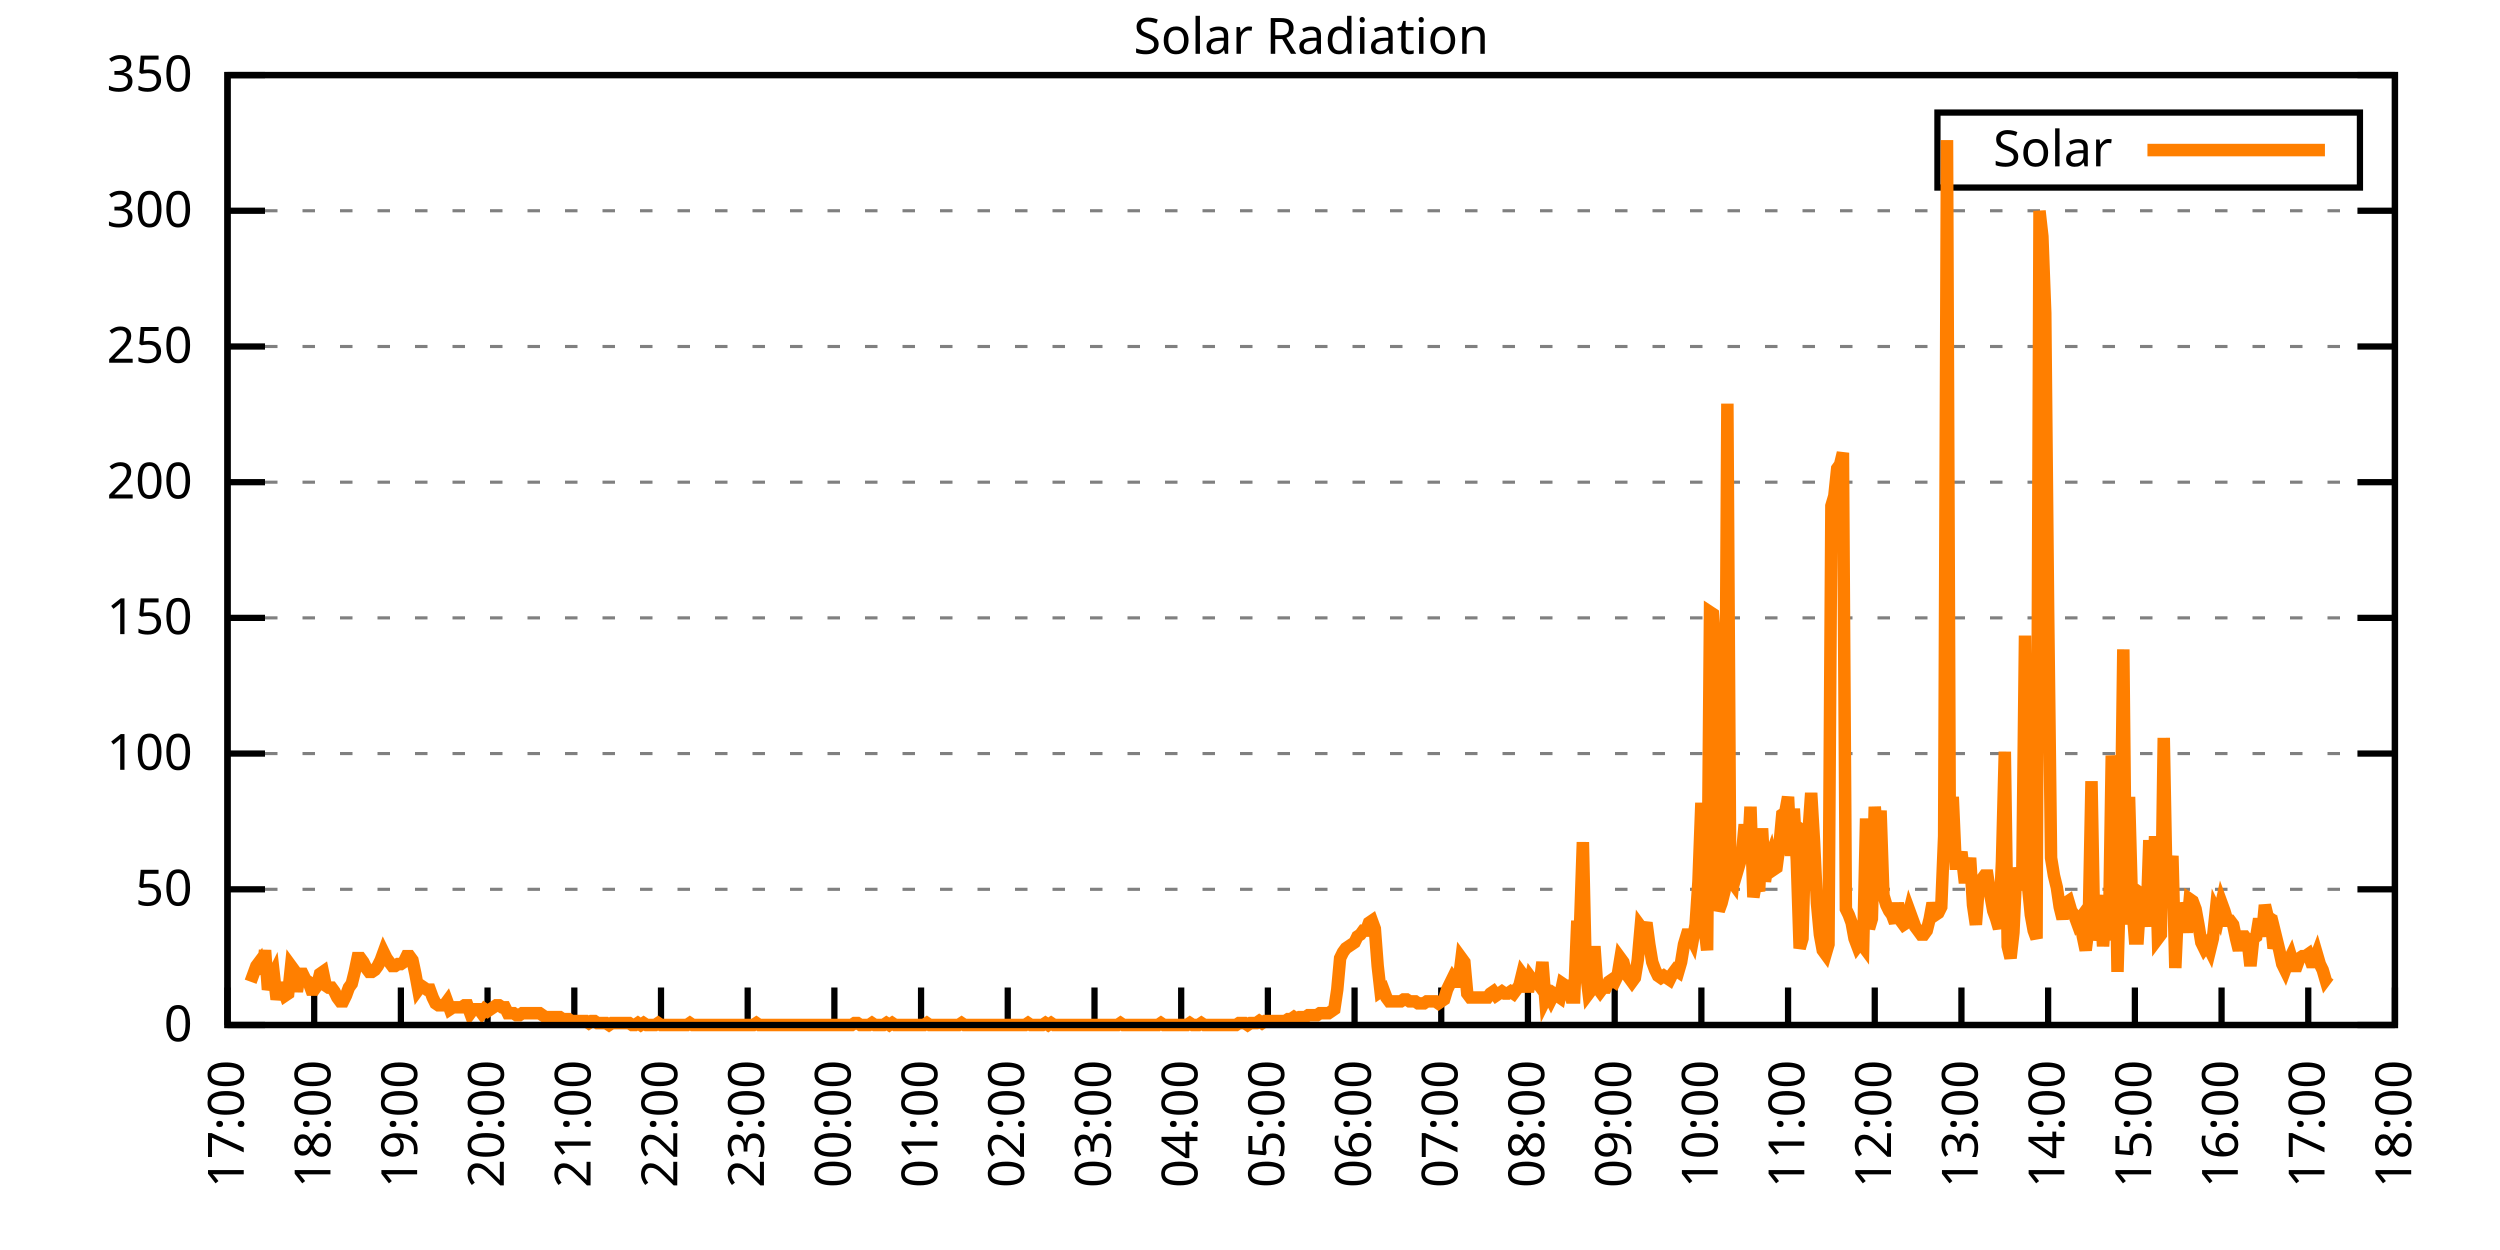
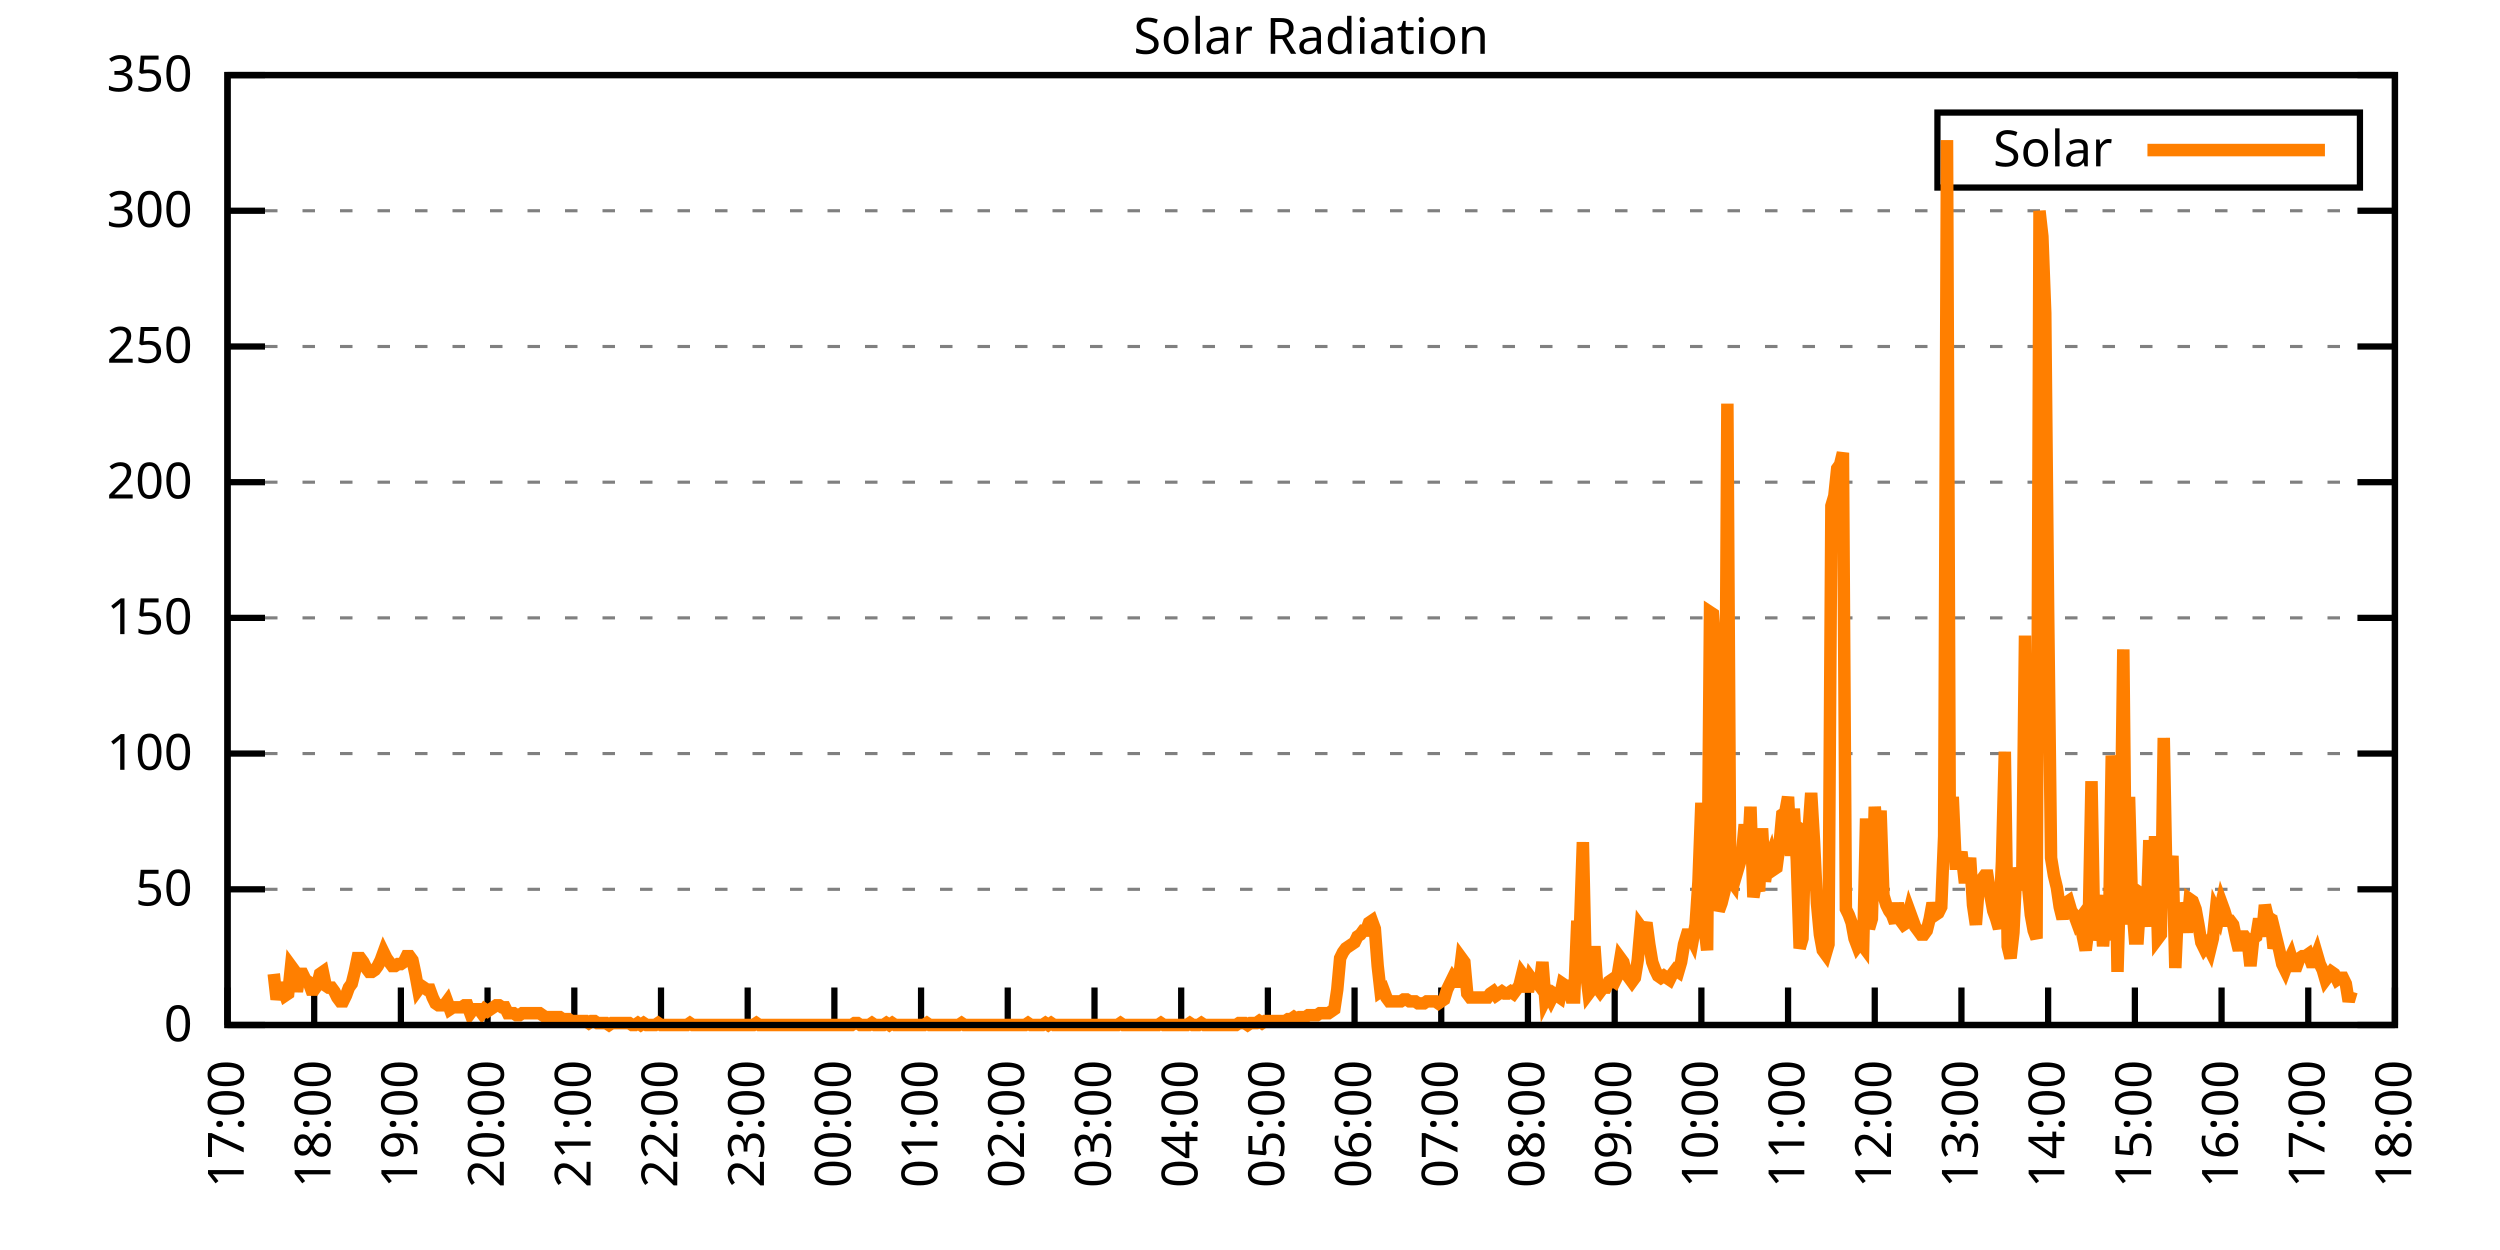
<svg xmlns="http://www.w3.org/2000/svg" xmlns:xlink="http://www.w3.org/1999/xlink" width="400" height="200" viewBox="0 0 400 200">
  <g id="gnuplot_canvas">
    <rect x="0" y="0" width="400" height="200" fill="none" />
    <defs>
      <circle id="gpDot" r="0.5" stroke-width="0.5" stroke="currentColor" />
      <path id="gpPt0" stroke-width="0.333" stroke="currentColor" d="M-1,0 h2 M0,-1 v2" />
      <path id="gpPt1" stroke-width="0.333" stroke="currentColor" d="M-1,-1 L1,1 M1,-1 L-1,1" />
      <path id="gpPt2" stroke-width="0.333" stroke="currentColor" d="M-1,0 L1,0 M0,-1 L0,1 M-1,-1 L1,1 M-1,1 L1,-1" />
      <rect id="gpPt3" stroke-width="0.333" stroke="currentColor" x="-1" y="-1" width="2" height="2" />
      <rect id="gpPt4" stroke-width="0.333" stroke="currentColor" fill="currentColor" x="-1" y="-1" width="2" height="2" />
      <circle id="gpPt5" stroke-width="0.333" stroke="currentColor" cx="0" cy="0" r="1" />
      <use xlink:href="#gpPt5" id="gpPt6" fill="currentColor" stroke="none" />
      <path id="gpPt7" stroke-width="0.333" stroke="currentColor" d="M0,-1.33 L-1.33,0.67 L1.33,0.67 z" />
      <use xlink:href="#gpPt7" id="gpPt8" fill="currentColor" stroke="none" />
      <use xlink:href="#gpPt7" id="gpPt9" stroke="currentColor" transform="rotate(180)" />
      <use xlink:href="#gpPt9" id="gpPt10" fill="currentColor" stroke="none" />
      <use xlink:href="#gpPt3" id="gpPt11" stroke="currentColor" transform="rotate(45)" />
      <use xlink:href="#gpPt11" id="gpPt12" fill="currentColor" stroke="none" />
      <path id="gpPt13" stroke-width="0.333" stroke="currentColor" d="M0,1.330 L1.265,0.411 L0.782,-1.067 L-0.782,-1.076 L-1.265,0.411 z" />
      <use xlink:href="#gpPt13" id="gpPt14" fill="currentColor" stroke="none" />
      <filter id="textbox" filterUnits="objectBoundingBox" x="0" y="0" height="1" width="1">
        <feFlood flood-color="white" flood-opacity="1" result="bgnd" />
        <feComposite in="SourceGraphic" in2="bgnd" operator="atop" />
      </filter>
      <filter id="greybox" filterUnits="objectBoundingBox" x="0" y="0" height="1" width="1">
        <feFlood flood-color="lightgrey" flood-opacity="1" result="grey" />
        <feComposite in="SourceGraphic" in2="grey" operator="atop" />
      </filter>
    </defs>
    <g fill="none" color="white" stroke="currentColor" stroke-width="1.00" stroke-linecap="butt" stroke-linejoin="miter">
</g>
    <g fill="none" color="black" stroke="currentColor" stroke-width="1.00" stroke-linecap="butt" stroke-linejoin="miter">
      <g stroke="none" shape-rendering="crispEdges">
        <polygon fill="rgb(255, 255, 255)" points="36.40,164.00 383.18,164.00 383.18,12.02 36.40,12.02 " />
      </g>
    </g>
    <g fill="none" color="black" stroke="currentColor" stroke-width="1.00" stroke-linecap="butt" stroke-linejoin="miter">
</g>
    <g fill="none" color="black" stroke="black" stroke-width="0.50" stroke-linecap="butt" stroke-linejoin="miter">
</g>
    <g fill="none" color="gray" stroke="currentColor" stroke-width="0.50" stroke-linecap="butt" stroke-linejoin="miter">
      <path stroke="gray" stroke-dasharray="2,4" class="gridline" d="M36.40,164.00 L383.19,164.00  " />
    </g>
    <g fill="none" color="gray" stroke="gray" stroke-width="1.00" stroke-linecap="butt" stroke-linejoin="miter">
</g>
    <g fill="none" color="black" stroke="currentColor" stroke-width="1.00" stroke-linecap="butt" stroke-linejoin="miter">
      <path stroke="black" d="M36.40,164.00 L42.40,164.00 M383.19,164.00 L377.19,164.00  " />
      <g transform="translate(30.80,166.60)" stroke="none" fill="black" font-family="Sans" font-size="8.00" text-anchor="end">
        <text>
          <tspan font-family="Sans"> 0</tspan>
        </text>
      </g>
    </g>
    <g fill="none" color="black" stroke="currentColor" stroke-width="1.00" stroke-linecap="butt" stroke-linejoin="miter">
</g>
    <g fill="none" color="black" stroke="black" stroke-width="0.50" stroke-linecap="butt" stroke-linejoin="miter">
</g>
    <g fill="none" color="gray" stroke="currentColor" stroke-width="0.50" stroke-linecap="butt" stroke-linejoin="miter">
      <path stroke="gray" stroke-dasharray="2,4" class="gridline" d="M36.40,142.29 L383.19,142.29  " />
    </g>
    <g fill="none" color="gray" stroke="gray" stroke-width="1.00" stroke-linecap="butt" stroke-linejoin="miter">
</g>
    <g fill="none" color="black" stroke="currentColor" stroke-width="1.00" stroke-linecap="butt" stroke-linejoin="miter">
      <path stroke="black" d="M36.40,142.29 L42.40,142.29 M383.19,142.29 L377.19,142.29  " />
      <g transform="translate(30.80,144.89)" stroke="none" fill="black" font-family="Sans" font-size="8.00" text-anchor="end">
        <text>
          <tspan font-family="Sans"> 50</tspan>
        </text>
      </g>
    </g>
    <g fill="none" color="black" stroke="currentColor" stroke-width="1.00" stroke-linecap="butt" stroke-linejoin="miter">
</g>
    <g fill="none" color="black" stroke="black" stroke-width="0.50" stroke-linecap="butt" stroke-linejoin="miter">
</g>
    <g fill="none" color="gray" stroke="currentColor" stroke-width="0.50" stroke-linecap="butt" stroke-linejoin="miter">
      <path stroke="gray" stroke-dasharray="2,4" class="gridline" d="M36.40,120.57 L383.19,120.57  " />
    </g>
    <g fill="none" color="gray" stroke="gray" stroke-width="1.00" stroke-linecap="butt" stroke-linejoin="miter">
</g>
    <g fill="none" color="black" stroke="currentColor" stroke-width="1.00" stroke-linecap="butt" stroke-linejoin="miter">
      <path stroke="black" d="M36.40,120.57 L42.40,120.57 M383.19,120.57 L377.19,120.57  " />
      <g transform="translate(30.80,123.17)" stroke="none" fill="black" font-family="Sans" font-size="8.00" text-anchor="end">
        <text>
          <tspan font-family="Sans"> 100</tspan>
        </text>
      </g>
    </g>
    <g fill="none" color="black" stroke="currentColor" stroke-width="1.00" stroke-linecap="butt" stroke-linejoin="miter">
</g>
    <g fill="none" color="black" stroke="black" stroke-width="0.50" stroke-linecap="butt" stroke-linejoin="miter">
</g>
    <g fill="none" color="gray" stroke="currentColor" stroke-width="0.50" stroke-linecap="butt" stroke-linejoin="miter">
      <path stroke="gray" stroke-dasharray="2,4" class="gridline" d="M36.40,98.86 L383.19,98.86  " />
    </g>
    <g fill="none" color="gray" stroke="gray" stroke-width="1.00" stroke-linecap="butt" stroke-linejoin="miter">
</g>
    <g fill="none" color="black" stroke="currentColor" stroke-width="1.00" stroke-linecap="butt" stroke-linejoin="miter">
      <path stroke="black" d="M36.40,98.86 L42.40,98.86 M383.19,98.86 L377.19,98.86  " />
      <g transform="translate(30.80,101.46)" stroke="none" fill="black" font-family="Sans" font-size="8.00" text-anchor="end">
        <text>
          <tspan font-family="Sans"> 150</tspan>
        </text>
      </g>
    </g>
    <g fill="none" color="black" stroke="currentColor" stroke-width="1.00" stroke-linecap="butt" stroke-linejoin="miter">
</g>
    <g fill="none" color="black" stroke="black" stroke-width="0.50" stroke-linecap="butt" stroke-linejoin="miter">
</g>
    <g fill="none" color="gray" stroke="currentColor" stroke-width="0.50" stroke-linecap="butt" stroke-linejoin="miter">
      <path stroke="gray" stroke-dasharray="2,4" class="gridline" d="M36.40,77.15 L383.19,77.15  " />
    </g>
    <g fill="none" color="gray" stroke="gray" stroke-width="1.00" stroke-linecap="butt" stroke-linejoin="miter">
</g>
    <g fill="none" color="black" stroke="currentColor" stroke-width="1.00" stroke-linecap="butt" stroke-linejoin="miter">
      <path stroke="black" d="M36.40,77.15 L42.40,77.15 M383.19,77.15 L377.19,77.15  " />
      <g transform="translate(30.80,79.75)" stroke="none" fill="black" font-family="Sans" font-size="8.00" text-anchor="end">
        <text>
          <tspan font-family="Sans"> 200</tspan>
        </text>
      </g>
    </g>
    <g fill="none" color="black" stroke="currentColor" stroke-width="1.00" stroke-linecap="butt" stroke-linejoin="miter">
</g>
    <g fill="none" color="black" stroke="black" stroke-width="0.50" stroke-linecap="butt" stroke-linejoin="miter">
</g>
    <g fill="none" color="gray" stroke="currentColor" stroke-width="0.50" stroke-linecap="butt" stroke-linejoin="miter">
      <path stroke="gray" stroke-dasharray="2,4" class="gridline" d="M36.40,55.44 L383.19,55.44  " />
    </g>
    <g fill="none" color="gray" stroke="gray" stroke-width="1.00" stroke-linecap="butt" stroke-linejoin="miter">
</g>
    <g fill="none" color="black" stroke="currentColor" stroke-width="1.00" stroke-linecap="butt" stroke-linejoin="miter">
      <path stroke="black" d="M36.40,55.44 L42.40,55.44 M383.19,55.44 L377.19,55.44  " />
      <g transform="translate(30.80,58.04)" stroke="none" fill="black" font-family="Sans" font-size="8.00" text-anchor="end">
        <text>
          <tspan font-family="Sans"> 250</tspan>
        </text>
      </g>
    </g>
    <g fill="none" color="black" stroke="currentColor" stroke-width="1.00" stroke-linecap="butt" stroke-linejoin="miter">
</g>
    <g fill="none" color="black" stroke="black" stroke-width="0.50" stroke-linecap="butt" stroke-linejoin="miter">
</g>
    <g fill="none" color="gray" stroke="currentColor" stroke-width="0.50" stroke-linecap="butt" stroke-linejoin="miter">
      <path stroke="gray" stroke-dasharray="2,4" class="gridline" d="M36.40,33.72 L383.19,33.72  " />
    </g>
    <g fill="none" color="gray" stroke="gray" stroke-width="1.00" stroke-linecap="butt" stroke-linejoin="miter">
</g>
    <g fill="none" color="black" stroke="currentColor" stroke-width="1.00" stroke-linecap="butt" stroke-linejoin="miter">
      <path stroke="black" d="M36.40,33.72 L42.40,33.72 M383.19,33.72 L377.19,33.72  " />
      <g transform="translate(30.80,36.32)" stroke="none" fill="black" font-family="Sans" font-size="8.00" text-anchor="end">
        <text>
          <tspan font-family="Sans"> 300</tspan>
        </text>
      </g>
    </g>
    <g fill="none" color="black" stroke="currentColor" stroke-width="1.00" stroke-linecap="butt" stroke-linejoin="miter">
</g>
    <g fill="none" color="black" stroke="black" stroke-width="0.50" stroke-linecap="butt" stroke-linejoin="miter">
</g>
    <g fill="none" color="gray" stroke="currentColor" stroke-width="0.50" stroke-linecap="butt" stroke-linejoin="miter">
      <path stroke="gray" stroke-dasharray="2,4" class="gridline" d="M36.40,12.01 L383.19,12.01  " />
    </g>
    <g fill="none" color="gray" stroke="gray" stroke-width="1.00" stroke-linecap="butt" stroke-linejoin="miter">
</g>
    <g fill="none" color="black" stroke="currentColor" stroke-width="1.00" stroke-linecap="butt" stroke-linejoin="miter">
      <path stroke="black" d="M36.40,12.01 L42.40,12.01 M383.19,12.01 L377.19,12.01  " />
      <g transform="translate(30.80,14.61)" stroke="none" fill="black" font-family="Sans" font-size="8.00" text-anchor="end">
        <text>
          <tspan font-family="Sans"> 350</tspan>
        </text>
      </g>
    </g>
    <g fill="none" color="black" stroke="currentColor" stroke-width="1.00" stroke-linecap="butt" stroke-linejoin="miter">
      <path stroke="black" d="M36.40,164.00 L36.40,158.00  " />
      <g transform="translate(39.00,169.60) rotate(270.00)" stroke="none" fill="black" font-family="Sans" font-size="8.00" text-anchor="end">
        <text>
          <tspan font-family="Sans">17:00</tspan>
        </text>
      </g>
    </g>
    <g fill="none" color="black" stroke="currentColor" stroke-width="1.00" stroke-linecap="butt" stroke-linejoin="miter">
      <path stroke="black" d="M50.27,164.00 L50.27,158.00  " />
      <g transform="translate(52.87,169.60) rotate(270.00)" stroke="none" fill="black" font-family="Sans" font-size="8.00" text-anchor="end">
        <text>
          <tspan font-family="Sans">18:00</tspan>
        </text>
      </g>
    </g>
    <g fill="none" color="black" stroke="currentColor" stroke-width="1.00" stroke-linecap="butt" stroke-linejoin="miter">
      <path stroke="black" d="M64.14,164.00 L64.14,158.00  " />
      <g transform="translate(66.74,169.60) rotate(270.00)" stroke="none" fill="black" font-family="Sans" font-size="8.00" text-anchor="end">
        <text>
          <tspan font-family="Sans">19:00</tspan>
        </text>
      </g>
    </g>
    <g fill="none" color="black" stroke="currentColor" stroke-width="1.00" stroke-linecap="butt" stroke-linejoin="miter">
      <path stroke="black" d="M78.01,164.00 L78.01,158.00  " />
      <g transform="translate(80.61,169.60) rotate(270.00)" stroke="none" fill="black" font-family="Sans" font-size="8.00" text-anchor="end">
        <text>
          <tspan font-family="Sans">20:00</tspan>
        </text>
      </g>
    </g>
    <g fill="none" color="black" stroke="currentColor" stroke-width="1.00" stroke-linecap="butt" stroke-linejoin="miter">
      <path stroke="black" d="M91.89,164.00 L91.89,158.00  " />
      <g transform="translate(94.49,169.60) rotate(270.00)" stroke="none" fill="black" font-family="Sans" font-size="8.00" text-anchor="end">
        <text>
          <tspan font-family="Sans">21:00</tspan>
        </text>
      </g>
    </g>
    <g fill="none" color="black" stroke="currentColor" stroke-width="1.00" stroke-linecap="butt" stroke-linejoin="miter">
      <path stroke="black" d="M105.76,164.00 L105.76,158.00  " />
      <g transform="translate(108.36,169.60) rotate(270.00)" stroke="none" fill="black" font-family="Sans" font-size="8.00" text-anchor="end">
        <text>
          <tspan font-family="Sans">22:00</tspan>
        </text>
      </g>
    </g>
    <g fill="none" color="black" stroke="currentColor" stroke-width="1.00" stroke-linecap="butt" stroke-linejoin="miter">
      <path stroke="black" d="M119.63,164.00 L119.63,158.00  " />
      <g transform="translate(122.23,169.60) rotate(270.00)" stroke="none" fill="black" font-family="Sans" font-size="8.00" text-anchor="end">
        <text>
          <tspan font-family="Sans">23:00</tspan>
        </text>
      </g>
    </g>
    <g fill="none" color="black" stroke="currentColor" stroke-width="1.00" stroke-linecap="butt" stroke-linejoin="miter">
      <path stroke="black" d="M133.50,164.00 L133.50,158.00  " />
      <g transform="translate(136.10,169.60) rotate(270.00)" stroke="none" fill="black" font-family="Sans" font-size="8.00" text-anchor="end">
        <text>
          <tspan font-family="Sans">00:00</tspan>
        </text>
      </g>
    </g>
    <g fill="none" color="black" stroke="currentColor" stroke-width="1.00" stroke-linecap="butt" stroke-linejoin="miter">
      <path stroke="black" d="M147.37,164.00 L147.37,158.00  " />
      <g transform="translate(149.97,169.60) rotate(270.00)" stroke="none" fill="black" font-family="Sans" font-size="8.00" text-anchor="end">
        <text>
          <tspan font-family="Sans">01:00</tspan>
        </text>
      </g>
    </g>
    <g fill="none" color="black" stroke="currentColor" stroke-width="1.00" stroke-linecap="butt" stroke-linejoin="miter">
      <path stroke="black" d="M161.24,164.00 L161.24,158.00  " />
      <g transform="translate(163.84,169.60) rotate(270.00)" stroke="none" fill="black" font-family="Sans" font-size="8.00" text-anchor="end">
        <text>
          <tspan font-family="Sans">02:00</tspan>
        </text>
      </g>
    </g>
    <g fill="none" color="black" stroke="currentColor" stroke-width="1.00" stroke-linecap="butt" stroke-linejoin="miter">
      <path stroke="black" d="M175.12,164.00 L175.12,158.00  " />
      <g transform="translate(177.72,169.60) rotate(270.00)" stroke="none" fill="black" font-family="Sans" font-size="8.00" text-anchor="end">
        <text>
          <tspan font-family="Sans">03:00</tspan>
        </text>
      </g>
    </g>
    <g fill="none" color="black" stroke="currentColor" stroke-width="1.00" stroke-linecap="butt" stroke-linejoin="miter">
      <path stroke="black" d="M188.99,164.00 L188.99,158.00  " />
      <g transform="translate(191.59,169.60) rotate(270.00)" stroke="none" fill="black" font-family="Sans" font-size="8.00" text-anchor="end">
        <text>
          <tspan font-family="Sans">04:00</tspan>
        </text>
      </g>
    </g>
    <g fill="none" color="black" stroke="currentColor" stroke-width="1.00" stroke-linecap="butt" stroke-linejoin="miter">
      <path stroke="black" d="M202.86,164.00 L202.86,158.00  " />
      <g transform="translate(205.46,169.60) rotate(270.00)" stroke="none" fill="black" font-family="Sans" font-size="8.00" text-anchor="end">
        <text>
          <tspan font-family="Sans">05:00</tspan>
        </text>
      </g>
    </g>
    <g fill="none" color="black" stroke="currentColor" stroke-width="1.00" stroke-linecap="butt" stroke-linejoin="miter">
      <path stroke="black" d="M216.73,164.00 L216.73,158.00  " />
      <g transform="translate(219.33,169.60) rotate(270.00)" stroke="none" fill="black" font-family="Sans" font-size="8.00" text-anchor="end">
        <text>
          <tspan font-family="Sans">06:00</tspan>
        </text>
      </g>
    </g>
    <g fill="none" color="black" stroke="currentColor" stroke-width="1.00" stroke-linecap="butt" stroke-linejoin="miter">
      <path stroke="black" d="M230.60,164.00 L230.60,158.00  " />
      <g transform="translate(233.20,169.60) rotate(270.00)" stroke="none" fill="black" font-family="Sans" font-size="8.00" text-anchor="end">
        <text>
          <tspan font-family="Sans">07:00</tspan>
        </text>
      </g>
    </g>
    <g fill="none" color="black" stroke="currentColor" stroke-width="1.00" stroke-linecap="butt" stroke-linejoin="miter">
      <path stroke="black" d="M244.47,164.00 L244.47,158.00  " />
      <g transform="translate(247.07,169.60) rotate(270.00)" stroke="none" fill="black" font-family="Sans" font-size="8.00" text-anchor="end">
        <text>
          <tspan font-family="Sans">08:00</tspan>
        </text>
      </g>
    </g>
    <g fill="none" color="black" stroke="currentColor" stroke-width="1.00" stroke-linecap="butt" stroke-linejoin="miter">
      <path stroke="black" d="M258.35,164.00 L258.35,158.00  " />
      <g transform="translate(260.95,169.60) rotate(270.00)" stroke="none" fill="black" font-family="Sans" font-size="8.00" text-anchor="end">
        <text>
          <tspan font-family="Sans">09:00</tspan>
        </text>
      </g>
    </g>
    <g fill="none" color="black" stroke="currentColor" stroke-width="1.00" stroke-linecap="butt" stroke-linejoin="miter">
      <path stroke="black" d="M272.22,164.00 L272.22,158.00  " />
      <g transform="translate(274.82,169.60) rotate(270.00)" stroke="none" fill="black" font-family="Sans" font-size="8.00" text-anchor="end">
        <text>
          <tspan font-family="Sans">10:00</tspan>
        </text>
      </g>
    </g>
    <g fill="none" color="black" stroke="currentColor" stroke-width="1.00" stroke-linecap="butt" stroke-linejoin="miter">
      <path stroke="black" d="M286.09,164.00 L286.09,158.00  " />
      <g transform="translate(288.69,169.60) rotate(270.00)" stroke="none" fill="black" font-family="Sans" font-size="8.00" text-anchor="end">
        <text>
          <tspan font-family="Sans">11:00</tspan>
        </text>
      </g>
    </g>
    <g fill="none" color="black" stroke="currentColor" stroke-width="1.00" stroke-linecap="butt" stroke-linejoin="miter">
      <path stroke="black" d="M299.96,164.00 L299.96,158.00  " />
      <g transform="translate(302.56,169.60) rotate(270.00)" stroke="none" fill="black" font-family="Sans" font-size="8.00" text-anchor="end">
        <text>
          <tspan font-family="Sans">12:00</tspan>
        </text>
      </g>
    </g>
    <g fill="none" color="black" stroke="currentColor" stroke-width="1.00" stroke-linecap="butt" stroke-linejoin="miter">
      <path stroke="black" d="M313.83,164.00 L313.83,158.00  " />
      <g transform="translate(316.43,169.60) rotate(270.00)" stroke="none" fill="black" font-family="Sans" font-size="8.00" text-anchor="end">
        <text>
          <tspan font-family="Sans">13:00</tspan>
        </text>
      </g>
    </g>
    <g fill="none" color="black" stroke="currentColor" stroke-width="1.00" stroke-linecap="butt" stroke-linejoin="miter">
      <path stroke="black" d="M327.70,164.00 L327.70,158.00  " />
      <g transform="translate(330.30,169.60) rotate(270.00)" stroke="none" fill="black" font-family="Sans" font-size="8.00" text-anchor="end">
        <text>
          <tspan font-family="Sans">14:00</tspan>
        </text>
      </g>
    </g>
    <g fill="none" color="black" stroke="currentColor" stroke-width="1.00" stroke-linecap="butt" stroke-linejoin="miter">
      <path stroke="black" d="M341.58,164.00 L341.58,158.00  " />
      <g transform="translate(344.18,169.60) rotate(270.00)" stroke="none" fill="black" font-family="Sans" font-size="8.00" text-anchor="end">
        <text>
          <tspan font-family="Sans">15:00</tspan>
        </text>
      </g>
    </g>
    <g fill="none" color="black" stroke="currentColor" stroke-width="1.00" stroke-linecap="butt" stroke-linejoin="miter">
      <path stroke="black" d="M355.45,164.00 L355.45,158.00  " />
      <g transform="translate(358.05,169.60) rotate(270.00)" stroke="none" fill="black" font-family="Sans" font-size="8.00" text-anchor="end">
        <text>
          <tspan font-family="Sans">16:00</tspan>
        </text>
      </g>
    </g>
    <g fill="none" color="black" stroke="currentColor" stroke-width="1.00" stroke-linecap="butt" stroke-linejoin="miter">
      <path stroke="black" d="M369.32,164.00 L369.32,158.00  " />
      <g transform="translate(371.92,169.60) rotate(270.00)" stroke="none" fill="black" font-family="Sans" font-size="8.00" text-anchor="end">
        <text>
          <tspan font-family="Sans">17:00</tspan>
        </text>
      </g>
    </g>
    <g fill="none" color="black" stroke="currentColor" stroke-width="1.00" stroke-linecap="butt" stroke-linejoin="miter">
      <path stroke="black" d="M383.19,164.00 L383.19,158.00  " />
      <g transform="translate(385.79,169.60) rotate(270.00)" stroke="none" fill="black" font-family="Sans" font-size="8.00" text-anchor="end">
        <text>
          <tspan font-family="Sans">18:00</tspan>
        </text>
      </g>
    </g>
    <g fill="none" color="black" stroke="currentColor" stroke-width="1.00" stroke-linecap="butt" stroke-linejoin="miter">
</g>
    <g fill="none" color="black" stroke="currentColor" stroke-width="1.00" stroke-linecap="butt" stroke-linejoin="miter">
      <path stroke="black" d="M36.40,12.01 L36.40,164.00 L383.19,164.00 L383.19,12.01 L36.40,12.01 Z  " />
    </g>
    <g fill="none" color="black" stroke="currentColor" stroke-width="1.00" stroke-linecap="butt" stroke-linejoin="miter">
</g>
    <g fill="none" color="black" stroke="currentColor" stroke-width="1.00" stroke-linecap="butt" stroke-linejoin="miter">
      <path stroke="black" d="M309.99,30.01 L309.99,18.01 L377.59,18.01 L377.59,30.01 L309.99,30.01 Z  " />
    </g>
    <g id="Solar_Radiation_plot_1">
      <g fill="none" color="white" stroke="black" stroke-width="2.00" stroke-linecap="butt" stroke-linejoin="miter">
</g>
      <g fill="none" color="black" stroke="currentColor" stroke-width="2.00" stroke-linecap="butt" stroke-linejoin="miter">
        <g transform="translate(337.99,26.61)" stroke="none" fill="black" font-family="Sans" font-size="8.00" text-anchor="end">
          <text>
            <tspan font-family="Sans">Solar</tspan>
          </text>
        </g>
      </g>
      <g fill="none" color="black" stroke="currentColor" stroke-width="2.00" stroke-linecap="butt" stroke-linejoin="miter">
-         <path stroke="rgb(255, 127,   0)" d="M343.59,24.01 L371.99,24.01 M40.10,157.08 L40.56,155.82 L41.02,154.56 L41.49,153.93 L41.95,155.82 L42.41,152.04   L42.87,158.34 L43.34,156.76 L43.80,155.82 L44.26,159.91 L44.72,158.02 L45.19,158.02 L45.65,159.28 L46.11,158.97   L46.57,154.56 L47.03,155.19 L47.50,158.65 L47.96,155.82 L48.42,155.82 L48.88,156.76 L49.35,157.08 L49.81,158.34   L50.27,158.34 L50.73,157.71 L51.20,155.82 L51.66,155.50 L52.12,157.71 L52.58,158.02 L53.05,158.02 L53.51,158.65   L53.97,159.60 L54.43,160.22 L54.90,160.22 L55.36,159.28 L55.82,158.02 L56.28,157.39 L56.75,155.50 L57.21,153.30   L57.67,153.30 L58.13,153.93 L58.59,154.88 L59.06,155.50 L59.52,155.50 L59.98,155.19 L60.44,154.56 L60.91,153.62   L61.37,152.36 L61.83,153.30 L62.29,153.93 L62.76,154.56 L63.22,154.56 L63.68,154.25 L64.14,154.25 L64.61,153.93   L65.07,152.99 L65.53,152.99 L65.99,153.62 L66.46,155.82 L66.92,158.34 L67.38,157.71 L67.84,158.02 L68.30,158.34   L68.77,158.34 L69.23,159.60 L69.69,160.54 L70.15,160.85 L70.62,160.85 L71.08,160.85 L71.54,160.22 L72.00,161.48   L72.47,161.17 L72.93,161.17 L73.39,161.17 L73.85,161.17 L74.32,160.85 L74.78,160.85 L75.24,162.11 L75.70,161.48   L76.17,161.48 L76.63,161.48 L77.09,162.11 L77.55,161.48 L78.01,161.80 L78.48,161.48 L78.94,161.17 L79.40,160.85   L79.86,160.85 L80.33,161.17 L80.79,161.17 L81.25,162.11 L81.71,162.11 L82.18,162.11 L82.64,162.43 L83.10,162.43   L83.56,162.11 L84.03,162.11 L84.49,162.11 L84.95,162.11 L85.41,162.11 L85.88,162.11 L86.34,162.11 L86.80,162.43   L87.26,162.74 L87.72,162.74 L88.19,162.74 L88.65,162.74 L89.11,162.74 L89.57,162.74 L90.04,163.06 L90.50,163.06   L90.96,163.06 L91.42,163.37 L91.89,163.37 L92.35,163.37 L92.81,163.37 L93.27,163.37 L93.74,163.37 L94.20,163.69   L94.66,163.37 L95.12,163.37 L95.59,163.69 L96.05,163.69 L96.51,163.69 L96.97,163.69 L97.44,164.00 L97.90,163.69   L98.36,163.69 L98.82,163.69 L99.28,163.69 L99.75,163.69 L100.21,163.69 L100.67,163.69 L101.13,164.00 L101.60,164.00   L102.06,163.69 L102.52,164.00 L102.98,163.69 L103.45,164.00 L103.91,164.00 L104.37,164.00 L104.83,164.00 L105.30,163.69   L105.76,164.00 L106.22,164.00 L106.68,164.00 L107.15,164.00 L107.61,164.00 L108.07,164.00 L108.53,164.00 L108.99,164.00   L109.46,164.00 L109.92,164.00 L110.38,163.69 L110.84,164.00 L111.31,164.00 L111.77,164.00 L112.23,164.00 L112.69,164.00   L113.16,164.00 L113.62,164.00 L114.08,164.00 L114.54,164.00 L115.01,164.00 L115.47,164.00 L115.93,164.00 L116.39,164.00   L116.86,164.00 L117.32,164.00 L117.78,164.00 L118.24,164.00 L118.70,164.00 L119.17,164.00 L119.63,164.00 L120.09,164.00   L120.55,164.00 L121.02,163.69 L121.48,164.00 L121.94,164.00 L122.40,164.00 L122.87,164.00 L123.33,164.00 L123.79,164.00   L124.25,164.00 L124.72,164.00 L125.18,164.00 L125.64,164.00 L126.10,164.00 L126.57,164.00 L127.03,164.00 L127.49,164.00   L127.95,164.00 L128.41,164.00 L128.88,164.00 L129.34,164.00 L129.80,164.00 L130.26,164.00 L130.73,164.00 L131.19,164.00   L131.65,164.00 L132.11,164.00 L132.58,164.00 L133.04,164.00 L133.50,164.00 L133.96,164.00 L134.43,164.00 L134.89,164.00   L135.35,164.00 L135.81,164.00 L136.28,164.00 L136.74,163.69 L137.20,163.69 L137.66,164.00 L138.13,164.00 L138.59,164.00   L139.05,164.00 L139.51,163.69 L139.97,164.00 L140.44,164.00 L140.90,164.00 L141.36,164.00 L141.82,163.69 L142.29,164.00   L142.75,163.69 L143.21,164.00 L143.67,164.00 L144.14,164.00 L144.60,164.00 L145.06,164.00 L145.52,164.00 L145.99,164.00   L146.45,164.00 L146.91,164.00 L147.37,164.00 L147.84,164.00 L148.30,163.69 L148.76,164.00 L149.22,164.00 L149.68,164.00   L150.15,164.00 L150.61,164.00 L151.07,164.00 L151.53,164.00 L152.00,164.00 L152.46,164.00 L152.92,164.00 L153.38,164.00   L153.85,163.69 L154.31,164.00 L154.77,164.00 L155.23,164.00 L155.70,164.00 L156.16,164.00 L156.62,164.00 L157.08,164.00   L157.55,164.00 L158.01,164.00 L158.47,164.00 L158.93,164.00 L159.39,164.00 L159.86,164.00 L160.32,164.00 L160.78,164.00   L161.24,164.00 L161.71,164.00 L162.17,164.00 L162.63,164.00 L163.09,164.00 L163.56,164.00 L164.02,164.00 L164.48,163.69   L164.94,164.00 L165.41,164.00 L165.87,164.00 L166.33,164.00 L166.79,164.00 L167.26,163.69 L167.72,164.00 L168.18,163.69   L168.64,164.00 L169.10,164.00 L169.57,164.00 L170.03,164.00 L170.49,164.00 L170.95,164.00 L171.42,164.00 L171.88,164.00   L172.34,164.00 L172.80,164.00 L173.27,164.00 L173.73,164.00 L174.19,164.00 L174.65,164.00 L175.12,164.00 L175.58,164.00   L176.04,164.00 L176.50,164.00 L176.97,164.00 L177.43,164.00 L177.89,164.00 L178.35,164.00 L178.82,164.00 L179.28,163.69   L179.74,164.00 L180.20,164.00 L180.66,164.00 L181.13,164.00 L181.59,164.00 L182.05,164.00 L182.51,164.00 L182.98,164.00   L183.44,164.00 L183.90,164.00 L184.36,164.00 L184.83,164.00 L185.29,164.00 L185.75,163.69 L186.21,164.00 L186.68,164.00   L187.14,164.00 L187.60,164.00 L188.06,164.00 L188.53,164.00 L188.99,164.00 L189.45,164.00 L189.91,164.00 L190.37,163.69   L190.84,164.00 L191.30,164.00 L191.76,164.00 L192.22,163.69 L192.69,164.00 L193.15,164.00 L193.61,164.00 L194.07,164.00   L194.54,164.00 L195.00,164.00 L195.46,164.00 L195.92,164.00 L196.39,164.00 L196.85,164.00 L197.31,164.00 L197.77,164.00   L198.24,163.69 L198.70,163.69 L199.16,163.69 L199.62,164.00 L200.08,163.69 L200.55,163.69 L201.01,163.69 L201.47,163.37   L201.93,163.69 L202.40,163.37 L202.86,163.37 L203.32,163.37 L203.78,163.37 L204.25,163.37 L204.71,163.37 L205.17,163.37   L205.63,163.37 L206.10,163.06 L206.56,163.06 L207.02,162.74 L207.48,163.06 L207.95,162.74 L208.41,162.74 L208.87,162.74   L209.33,162.43 L209.80,162.43 L210.26,162.43 L210.72,162.43 L211.18,162.11 L211.64,162.11 L212.11,162.11 L212.57,162.11   L213.03,161.80 L213.49,161.48 L213.96,158.34 L214.42,153.30 L214.88,152.36 L215.34,151.73 L215.81,151.41 L216.27,151.10   L216.73,150.79 L217.19,149.84 L217.66,149.53 L218.12,148.90 L218.58,148.90 L219.04,147.64 L219.51,147.32 L219.97,148.58   L220.43,154.56 L220.89,158.65 L221.35,158.34 L221.82,159.60 L222.28,160.22 L222.74,160.22 L223.20,160.22 L223.67,160.22   L224.13,160.22 L224.59,159.91 L225.05,159.91 L225.52,160.22 L225.98,160.22 L226.44,160.22 L226.90,160.54 L227.37,160.54   L227.83,160.54 L228.29,160.22 L228.75,160.22 L229.22,160.22 L229.68,160.22 L230.14,160.54 L230.60,160.22 L231.06,159.91   L231.53,158.34 L231.99,157.39 L232.45,156.45 L232.91,157.08 L233.38,157.08 L233.84,153.30 L234.30,153.93 L234.76,158.97   L235.23,159.60 L235.69,159.60 L236.15,159.60 L236.61,159.60 L237.08,159.60 L237.54,159.60 L238.00,159.60 L238.46,158.97   L238.93,158.65 L239.39,159.28 L239.85,158.97 L240.31,158.65 L240.77,158.97 L241.24,158.97 L241.70,158.65 L242.16,158.97   L242.62,158.34 L243.09,157.71 L243.55,155.82 L244.01,156.45 L244.47,158.65 L244.94,156.45 L245.40,157.08 L245.86,157.08   L246.32,157.71 L246.79,153.93 L247.25,159.91 L247.71,158.97 L248.17,159.91 L248.64,158.97 L249.10,159.28 L249.56,159.60   L250.02,157.39 L250.49,157.71 L250.95,157.71 L251.41,159.60 L251.87,159.60 L252.33,148.27 L252.80,148.27 L253.26,134.74   L253.72,155.19 L254.18,158.97 L254.65,158.34 L255.11,151.41 L255.57,158.02 L256.03,158.65 L256.50,158.02 L256.96,158.02   L257.42,157.08 L257.88,156.76 L258.35,157.08 L258.81,156.13 L259.27,153.30 L259.73,153.93 L260.20,155.82 L260.66,156.45   L261.12,157.08 L261.58,156.45 L262.04,153.62 L262.51,148.27 L262.97,148.90 L263.43,147.64 L263.89,151.10 L264.36,153.93   L264.82,155.19 L265.28,156.13 L265.74,156.45 L266.21,156.13 L266.67,156.45 L267.13,156.76 L267.59,155.82 L268.06,155.19   L268.52,155.50 L268.98,153.93 L269.44,151.10 L269.91,149.53 L270.37,149.53 L270.83,150.47 L271.29,147.95 L271.75,141.03   L272.22,128.45 L272.68,147.95 L273.14,152.04 L273.60,97.93 L274.07,98.24 L274.53,104.85 L274.99,145.75 L275.45,144.49   L275.92,142.60 L276.38,64.58 L276.84,140.72 L277.30,141.35 L277.77,136.94 L278.23,138.51 L278.69,136.94 L279.15,131.91   L279.62,137.89 L280.08,129.08 L280.54,143.55 L281.00,141.03 L281.46,142.60 L281.93,132.54 L282.39,141.03 L282.85,138.20   L283.31,136.94 L283.78,139.14 L284.24,138.83 L284.70,135.37 L285.16,130.33 L285.63,130.02 L286.09,127.50 L286.55,136.94   L287.01,129.39 L287.48,137.57 L287.94,151.73 L288.40,150.16 L288.86,133.17 L289.33,133.48 L289.79,126.87 L290.25,134.74   L290.71,144.49 L291.18,149.53 L291.64,152.04 L292.10,152.67 L292.56,151.10 L293.02,80.94 L293.49,79.36 L293.95,74.96   L294.41,74.33 L294.87,72.44 L295.34,145.44 L295.80,146.38 L296.26,147.64 L296.72,150.16 L297.19,151.41 L297.65,150.79   L298.11,151.41 L298.57,130.96 L299.04,148.58 L299.50,147.01 L299.96,129.08 L300.42,135.05 L300.89,129.70 L301.35,143.23   L301.81,144.81 L302.27,145.75 L302.73,146.38 L303.20,147.64 L303.66,144.49 L304.12,147.32 L304.58,147.95 L305.05,147.64   L305.51,145.75 L305.97,147.01 L306.43,148.27 L306.90,148.90 L307.36,149.53 L307.82,149.53 L308.28,148.90 L308.75,147.01   L309.21,144.49 L309.67,146.38 L310.13,146.07 L310.60,145.12 L311.06,133.79 L311.52,22.41 L311.98,135.05 L312.44,127.50   L312.91,138.20 L313.37,138.20 L313.83,136.31 L314.29,140.40 L314.76,140.40 L315.22,137.26 L315.68,144.81 L316.14,147.95   L316.61,141.66 L317.07,140.72 L317.53,140.09 L317.99,140.09 L318.46,143.23 L318.92,145.75 L319.38,147.01 L319.84,148.58   L320.31,137.89 L320.77,120.27 L321.23,151.41 L321.69,153.30 L322.15,149.21 L322.62,138.83 L323.08,141.35 L323.54,142.29   L324.00,101.70 L324.47,141.66 L324.93,146.38 L325.39,148.90 L325.85,150.16 L326.32,33.74 L326.78,37.83 L327.24,50.10   L327.70,97.61 L328.17,137.26 L328.63,140.09 L329.09,141.98 L329.55,145.12 L330.02,147.01 L330.48,144.49 L330.94,144.18   L331.40,145.75 L331.87,146.38 L332.33,147.64 L332.79,147.01 L333.25,149.84 L333.71,152.04 L334.18,148.27 L334.64,124.99   L335.10,150.47 L335.56,147.01 L336.03,143.23 L336.49,151.41 L336.95,144.49 L337.41,150.47 L337.88,120.89 L338.34,126.56   L338.80,155.50 L339.26,138.83 L339.73,103.90 L340.19,147.95 L340.65,127.50 L341.11,144.18 L341.58,150.16 L342.04,150.16   L342.50,142.92 L342.96,143.23 L343.42,148.27 L343.89,134.42 L344.35,147.01 L344.81,133.79 L345.27,150.16 L345.74,149.53   L346.20,118.06 L346.66,142.60 L347.12,140.72 L347.59,136.94 L348.05,154.88 L348.51,144.49 L348.97,146.70 L349.44,145.44   L349.90,149.21 L350.36,143.86 L350.82,144.18 L351.29,145.44 L351.75,147.95 L352.21,150.79 L352.67,151.73 L353.13,151.10   L353.60,152.04 L354.06,150.16 L354.52,145.75 L354.98,146.70 L355.45,144.49 L355.91,145.75 L356.37,147.32 L356.83,147.32   L357.30,147.95 L357.76,150.16 L358.22,152.04 L358.68,149.84 L359.15,149.84 L359.61,150.47 L360.07,154.56 L360.53,150.16   L361.00,149.84 L361.46,147.01 L361.92,149.84 L362.38,144.81 L362.84,146.70 L363.31,147.01 L363.77,151.73 L364.23,150.16   L364.69,152.04 L365.16,154.25 L365.62,155.19 L366.08,153.93 L366.54,152.99 L367.01,154.56 L367.47,154.56 L367.93,153.30   L368.39,152.99 L368.86,152.99 L369.32,152.67 L369.78,153.93 L370.24,153.93 L370.71,152.67 L371.17,154.25 L371.63,155.19   L372.09,156.76 L372.56,156.13  " />
+         <path stroke="rgb(255, 127,   0)" d="M343.59,24.01 L371.99,24.01 M43.80,155.82 L44.26,159.91 L44.72,158.02 L45.19,158.02 L45.65,159.28 L46.11,158.97   L46.57,154.56 L47.03,155.19 L47.50,158.65 L47.96,155.82 L48.42,155.82 L48.88,156.76 L49.35,157.08 L49.81,158.34   L50.27,158.34 L50.73,157.71 L51.20,155.82 L51.66,155.50 L52.12,157.71 L52.58,158.02 L53.05,158.02 L53.51,158.65   L53.97,159.60 L54.43,160.22 L54.90,160.22 L55.36,159.28 L55.82,158.02 L56.28,157.39 L56.75,155.50 L57.21,153.30   L57.67,153.30 L58.13,153.93 L58.59,154.88 L59.06,155.50 L59.52,155.50 L59.98,155.19 L60.44,154.56 L60.91,153.62   L61.37,152.36 L61.83,153.30 L62.29,153.93 L62.76,154.56 L63.22,154.56 L63.68,154.25 L64.14,154.25 L64.61,153.93   L65.07,152.99 L65.53,152.99 L65.99,153.62 L66.46,155.82 L66.92,158.34 L67.38,157.71 L67.84,158.02 L68.30,158.34   L68.77,158.34 L69.23,159.60 L69.69,160.54 L70.15,160.85 L70.62,160.85 L71.08,160.85 L71.54,160.22 L72.00,161.48   L72.47,161.17 L72.93,161.17 L73.39,161.17 L73.85,161.17 L74.32,160.85 L74.78,160.85 L75.24,162.11 L75.70,161.48   L76.17,161.48 L76.63,161.48 L77.09,162.11 L77.55,161.48 L78.01,161.80 L78.48,161.48 L78.94,161.17 L79.40,160.85   L79.86,160.85 L80.33,161.17 L80.79,161.17 L81.25,162.11 L81.71,162.11 L82.18,162.11 L82.64,162.43 L83.10,162.43   L83.56,162.11 L84.03,162.11 L84.49,162.11 L84.95,162.11 L85.41,162.11 L85.88,162.11 L86.34,162.11 L86.80,162.43   L87.26,162.74 L87.72,162.74 L88.19,162.74 L88.65,162.74 L89.11,162.74 L89.57,162.74 L90.04,163.06 L90.50,163.06   L90.96,163.06 L91.42,163.37 L91.89,163.37 L92.35,163.37 L92.81,163.37 L93.27,163.37 L93.74,163.37 L94.20,163.69   L94.66,163.37 L95.12,163.37 L95.59,163.69 L96.05,163.69 L96.51,163.69 L96.97,163.69 L97.44,164.00 L97.90,163.69   L98.36,163.69 L98.82,163.69 L99.28,163.69 L99.75,163.69 L100.21,163.69 L100.67,163.69 L101.13,164.00 L101.60,164.00   L102.06,163.69 L102.52,164.00 L102.98,163.69 L103.45,164.00 L103.91,164.00 L104.37,164.00 L104.83,164.00 L105.30,163.69   L105.76,164.00 L106.22,164.00 L106.68,164.00 L107.15,164.00 L107.61,164.00 L108.07,164.00 L108.53,164.00 L108.99,164.00   L109.46,164.00 L109.92,164.00 L110.38,163.69 L110.84,164.00 L111.31,164.00 L111.77,164.00 L112.23,164.00 L112.69,164.00   L113.16,164.00 L113.62,164.00 L114.08,164.00 L114.54,164.00 L115.01,164.00 L115.47,164.00 L115.93,164.00 L116.39,164.00   L116.86,164.00 L117.32,164.00 L117.78,164.00 L118.24,164.00 L118.70,164.00 L119.17,164.00 L119.63,164.00 L120.09,164.00   L120.55,164.00 L121.02,163.69 L121.48,164.00 L121.94,164.00 L122.40,164.00 L122.87,164.00 L123.33,164.00 L123.79,164.00   L124.25,164.00 L124.72,164.00 L125.18,164.00 L125.64,164.00 L126.10,164.00 L126.57,164.00 L127.03,164.00 L127.49,164.00   L127.95,164.00 L128.41,164.00 L128.88,164.00 L129.34,164.00 L129.80,164.00 L130.26,164.00 L130.73,164.00 L131.19,164.00   L131.65,164.00 L132.11,164.00 L132.58,164.00 L133.04,164.00 L133.50,164.00 L133.96,164.00 L134.43,164.00 L134.89,164.00   L135.35,164.00 L135.81,164.00 L136.28,164.00 L136.74,163.69 L137.20,163.69 L137.66,164.00 L138.13,164.00 L138.59,164.00   L139.05,164.00 L139.51,163.69 L139.97,164.00 L140.44,164.00 L140.90,164.00 L141.36,164.00 L141.82,163.69 L142.29,164.00   L142.75,163.69 L143.21,164.00 L143.67,164.00 L144.14,164.00 L144.60,164.00 L145.06,164.00 L145.52,164.00 L145.99,164.00   L146.45,164.00 L146.91,164.00 L147.37,164.00 L147.84,164.00 L148.30,163.69 L148.76,164.00 L149.22,164.00 L149.68,164.00   L150.15,164.00 L150.61,164.00 L151.07,164.00 L151.53,164.00 L152.00,164.00 L152.46,164.00 L152.92,164.00 L153.38,164.00   L153.85,163.69 L154.31,164.00 L154.77,164.00 L155.23,164.00 L155.70,164.00 L156.16,164.00 L156.62,164.00 L157.08,164.00   L157.55,164.00 L158.01,164.00 L158.47,164.00 L158.93,164.00 L159.39,164.00 L159.86,164.00 L160.32,164.00 L160.78,164.00   L161.24,164.00 L161.71,164.00 L162.17,164.00 L162.63,164.00 L163.09,164.00 L163.56,164.00 L164.02,164.00 L164.48,163.69   L164.94,164.00 L165.41,164.00 L165.87,164.00 L166.33,164.00 L166.79,164.00 L167.26,163.69 L167.72,164.00 L168.18,163.69   L168.64,164.00 L169.10,164.00 L169.57,164.00 L170.03,164.00 L170.49,164.00 L170.95,164.00 L171.42,164.00 L171.88,164.00   L172.34,164.00 L172.80,164.00 L173.27,164.00 L173.73,164.00 L174.19,164.00 L174.65,164.00 L175.12,164.00 L175.58,164.00   L176.04,164.00 L176.50,164.00 L176.97,164.00 L177.43,164.00 L177.89,164.00 L178.35,164.00 L178.82,164.00 L179.28,163.69   L179.74,164.00 L180.20,164.00 L180.66,164.00 L181.13,164.00 L181.59,164.00 L182.05,164.00 L182.51,164.00 L182.98,164.00   L183.44,164.00 L183.90,164.00 L184.36,164.00 L184.83,164.00 L185.29,164.00 L185.75,163.69 L186.21,164.00 L186.68,164.00   L187.14,164.00 L187.60,164.00 L188.06,164.00 L188.53,164.00 L188.99,164.00 L189.45,164.00 L189.91,164.00 L190.37,163.69   L190.84,164.00 L191.30,164.00 L191.76,164.00 L192.22,163.69 L192.69,164.00 L193.15,164.00 L193.61,164.00 L194.07,164.00   L194.54,164.00 L195.00,164.00 L195.46,164.00 L195.92,164.00 L196.39,164.00 L196.85,164.00 L197.31,164.00 L197.77,164.00   L198.24,163.69 L198.70,163.69 L199.16,163.69 L199.62,164.00 L200.08,163.69 L200.55,163.69 L201.01,163.69 L201.47,163.37   L201.93,163.69 L202.40,163.37 L202.86,163.37 L203.32,163.37 L203.78,163.37 L204.25,163.37 L204.71,163.37 L205.17,163.37   L205.63,163.37 L206.10,163.06 L206.56,163.06 L207.02,162.74 L207.48,163.06 L207.95,162.74 L208.41,162.74 L208.87,162.74   L209.33,162.43 L209.80,162.43 L210.26,162.43 L210.72,162.43 L211.18,162.11 L211.64,162.11 L212.11,162.11 L212.57,162.11   L213.03,161.80 L213.49,161.48 L213.96,158.34 L214.42,153.30 L214.88,152.36 L215.34,151.73 L215.81,151.41 L216.27,151.10   L216.73,150.79 L217.19,149.84 L217.66,149.53 L218.12,148.90 L218.58,148.90 L219.04,147.64 L219.51,147.32 L219.97,148.58   L220.43,154.56 L220.89,158.65 L221.35,158.34 L221.82,159.60 L222.28,160.22 L222.74,160.22 L223.20,160.22 L223.67,160.22   L224.13,160.22 L224.59,159.91 L225.05,159.91 L225.52,160.22 L225.98,160.22 L226.44,160.22 L226.90,160.54 L227.37,160.54   L227.83,160.54 L228.29,160.22 L228.75,160.22 L229.22,160.22 L229.68,160.22 L230.14,160.54 L230.60,160.22 L231.06,159.91   L231.53,158.34 L231.99,157.39 L232.45,156.45 L232.91,157.08 L233.38,157.08 L233.84,153.30 L234.30,153.93 L234.76,158.97   L235.23,159.60 L235.69,159.60 L236.15,159.60 L236.61,159.60 L237.08,159.60 L237.54,159.60 L238.00,159.60 L238.46,158.97   L238.93,158.65 L239.39,159.28 L239.85,158.97 L240.31,158.65 L240.77,158.97 L241.24,158.97 L241.70,158.65 L242.16,158.97   L242.62,158.34 L243.09,157.71 L243.55,155.82 L244.01,156.45 L244.47,158.65 L244.94,156.45 L245.40,157.08 L245.86,157.08   L246.32,157.71 L246.79,153.93 L247.25,159.91 L247.71,158.97 L248.17,159.91 L248.64,158.97 L249.10,159.28 L249.56,159.60   L250.02,157.39 L250.49,157.71 L250.95,157.71 L251.41,159.60 L251.87,159.60 L252.33,148.27 L252.80,148.27 L253.26,134.74   L253.72,155.19 L254.18,158.97 L254.65,158.34 L255.11,151.41 L255.57,158.02 L256.03,158.65 L256.50,158.02 L256.96,158.02   L257.42,157.08 L257.88,156.76 L258.35,157.08 L258.81,156.13 L259.27,153.30 L259.73,153.93 L260.20,155.82 L260.66,156.45   L261.12,157.08 L261.58,156.45 L262.04,153.62 L262.51,148.27 L262.97,148.90 L263.43,147.64 L263.89,151.10 L264.36,153.93   L264.82,155.19 L265.28,156.13 L265.74,156.45 L266.21,156.13 L266.67,156.45 L267.13,156.76 L267.59,155.82 L268.06,155.19   L268.52,155.50 L268.98,153.93 L269.44,151.10 L269.91,149.53 L270.37,149.53 L270.83,150.47 L271.29,147.95 L271.75,141.03   L272.22,128.45 L272.68,147.95 L273.14,152.04 L273.60,97.93 L274.07,98.24 L274.53,104.85 L274.99,145.75 L275.45,144.49   L275.92,142.60 L276.38,64.58 L276.84,140.72 L277.30,141.35 L277.77,136.94 L278.23,138.51 L278.69,136.94 L279.15,131.91   L279.62,137.89 L280.08,129.08 L280.54,143.55 L281.00,141.03 L281.46,142.60 L281.93,132.54 L282.39,141.03 L282.85,138.20   L283.31,136.94 L283.78,139.14 L284.24,138.83 L284.70,135.37 L285.16,130.33 L285.63,130.02 L286.09,127.50 L286.55,136.94   L287.01,129.39 L287.48,137.57 L287.94,151.73 L288.40,150.16 L288.86,133.17 L289.33,133.48 L289.79,126.87 L290.25,134.74   L290.71,144.49 L291.18,149.53 L291.64,152.04 L292.10,152.67 L292.56,151.10 L293.02,80.94 L293.49,79.36 L293.95,74.96   L294.41,74.33 L294.87,72.44 L295.34,145.44 L295.80,146.38 L296.26,147.64 L296.72,150.16 L297.19,151.41 L297.65,150.79   L298.11,151.41 L298.57,130.96 L299.04,148.58 L299.50,147.01 L299.96,129.08 L300.42,135.05 L300.89,129.70 L301.35,143.23   L301.81,144.81 L302.27,145.75 L302.73,146.38 L303.20,147.64 L303.66,144.49 L304.12,147.32 L304.58,147.95 L305.05,147.64   L305.51,145.75 L305.97,147.01 L306.43,148.27 L306.90,148.90 L307.36,149.53 L307.82,149.53 L308.28,148.90 L308.75,147.01   L309.21,144.49 L309.67,146.38 L310.13,146.07 L310.60,145.12 L311.06,133.79 L311.52,22.41 L311.98,135.05 L312.44,127.50   L312.91,138.20 L313.37,138.20 L313.83,136.31 L314.29,140.40 L314.76,140.40 L315.22,137.26 L315.68,144.81 L316.14,147.95   L316.61,141.66 L317.07,140.72 L317.53,140.09 L317.99,140.09 L318.46,143.23 L318.92,145.75 L319.38,147.01 L319.84,148.58   L320.31,137.89 L320.77,120.27 L321.23,151.41 L321.69,153.30 L322.15,149.21 L322.62,138.83 L323.08,141.35 L323.54,142.29   L324.00,101.70 L324.47,141.66 L324.93,146.38 L325.39,148.90 L325.85,150.16 L326.32,33.74 L326.78,37.83 L327.24,50.10   L327.70,97.61 L328.17,137.26 L328.63,140.09 L329.09,141.98 L329.55,145.12 L330.02,147.01 L330.48,144.49 L330.94,144.18   L331.40,145.75 L331.87,146.38 L332.33,147.64 L332.79,147.01 L333.25,149.84 L333.71,152.04 L334.18,148.27 L334.64,124.99   L335.10,150.47 L335.56,147.01 L336.03,143.23 L336.49,151.41 L336.95,144.49 L337.41,150.47 L337.88,120.89 L338.34,126.56   L338.80,155.50 L339.26,138.83 L339.73,103.90 L340.19,147.95 L340.65,127.50 L341.11,144.18 L341.58,150.16 L342.04,150.16   L342.50,142.92 L342.96,143.23 L343.42,148.27 L343.89,134.42 L344.35,147.01 L344.81,133.79 L345.27,150.16 L345.74,149.53   L346.20,118.06 L346.66,142.60 L347.12,140.72 L347.59,136.94 L348.05,154.88 L348.51,144.49 L348.97,146.70 L349.44,145.44   L349.90,149.21 L350.36,143.86 L350.82,144.18 L351.29,145.44 L351.75,147.95 L352.21,150.79 L352.67,151.73 L353.13,151.10   L353.60,152.04 L354.06,150.16 L354.52,145.75 L354.98,146.70 L355.45,144.49 L355.91,145.75 L356.37,147.32 L356.83,147.32   L357.30,147.95 L357.76,150.16 L358.22,152.04 L358.68,149.84 L359.15,149.84 L359.61,150.47 L360.07,154.56 L360.53,150.16   L361.00,149.84 L361.46,147.01 L361.92,149.84 L362.38,144.81 L362.84,146.70 L363.31,147.01 L363.77,151.73 L364.23,150.16   L364.69,152.04 L365.16,154.25 L365.62,155.19 L366.08,153.93 L366.54,152.99 L367.01,154.56 L367.47,154.56 L367.93,153.30   L368.39,152.99 L368.86,152.99 L369.32,152.67 L369.78,153.93 L370.24,153.93 L370.71,152.67 L371.17,154.25 L371.63,155.19   L372.09,156.76 L372.56,156.13 L373.02,155.50 L373.48,155.82 L373.94,156.76 L374.40,156.45 L374.87,156.45 L375.33,157.39   L375.79,160.22 L376.25,158.65  " />
      </g>
    </g>
    <g fill="none" color="black" stroke="currentColor" stroke-width="2.00" stroke-linecap="butt" stroke-linejoin="miter">
</g>
    <g fill="none" color="black" stroke="black" stroke-width="1.00" stroke-linecap="butt" stroke-linejoin="miter">
</g>
    <g fill="none" color="black" stroke="currentColor" stroke-width="1.00" stroke-linecap="butt" stroke-linejoin="miter">
      <path stroke="black" d="M36.40,12.01 L36.40,164.00 L383.19,164.00 L383.19,12.01 L36.40,12.01 Z  " />
      <g transform="translate(6.80,88.01) rotate(270.00)" stroke="none" fill="black" font-family="Sans" font-size="8.00" text-anchor="middle">
        <text />
      </g>
    </g>
    <g fill="none" color="black" stroke="currentColor" stroke-width="1.00" stroke-linecap="butt" stroke-linejoin="miter">
</g>
    <g fill="none" color="black" stroke="currentColor" stroke-width="1.00" stroke-linecap="butt" stroke-linejoin="miter">
      <g transform="translate(209.79,8.61)" stroke="none" fill="black" font-family="Sans" font-size="8.00" text-anchor="middle">
        <text>
          <tspan font-family="Sans">Solar Radiation</tspan>
        </text>
      </g>
    </g>
    <g fill="none" color="black" stroke="currentColor" stroke-width="1.00" stroke-linecap="butt" stroke-linejoin="miter">
</g>
  </g>
</svg>
